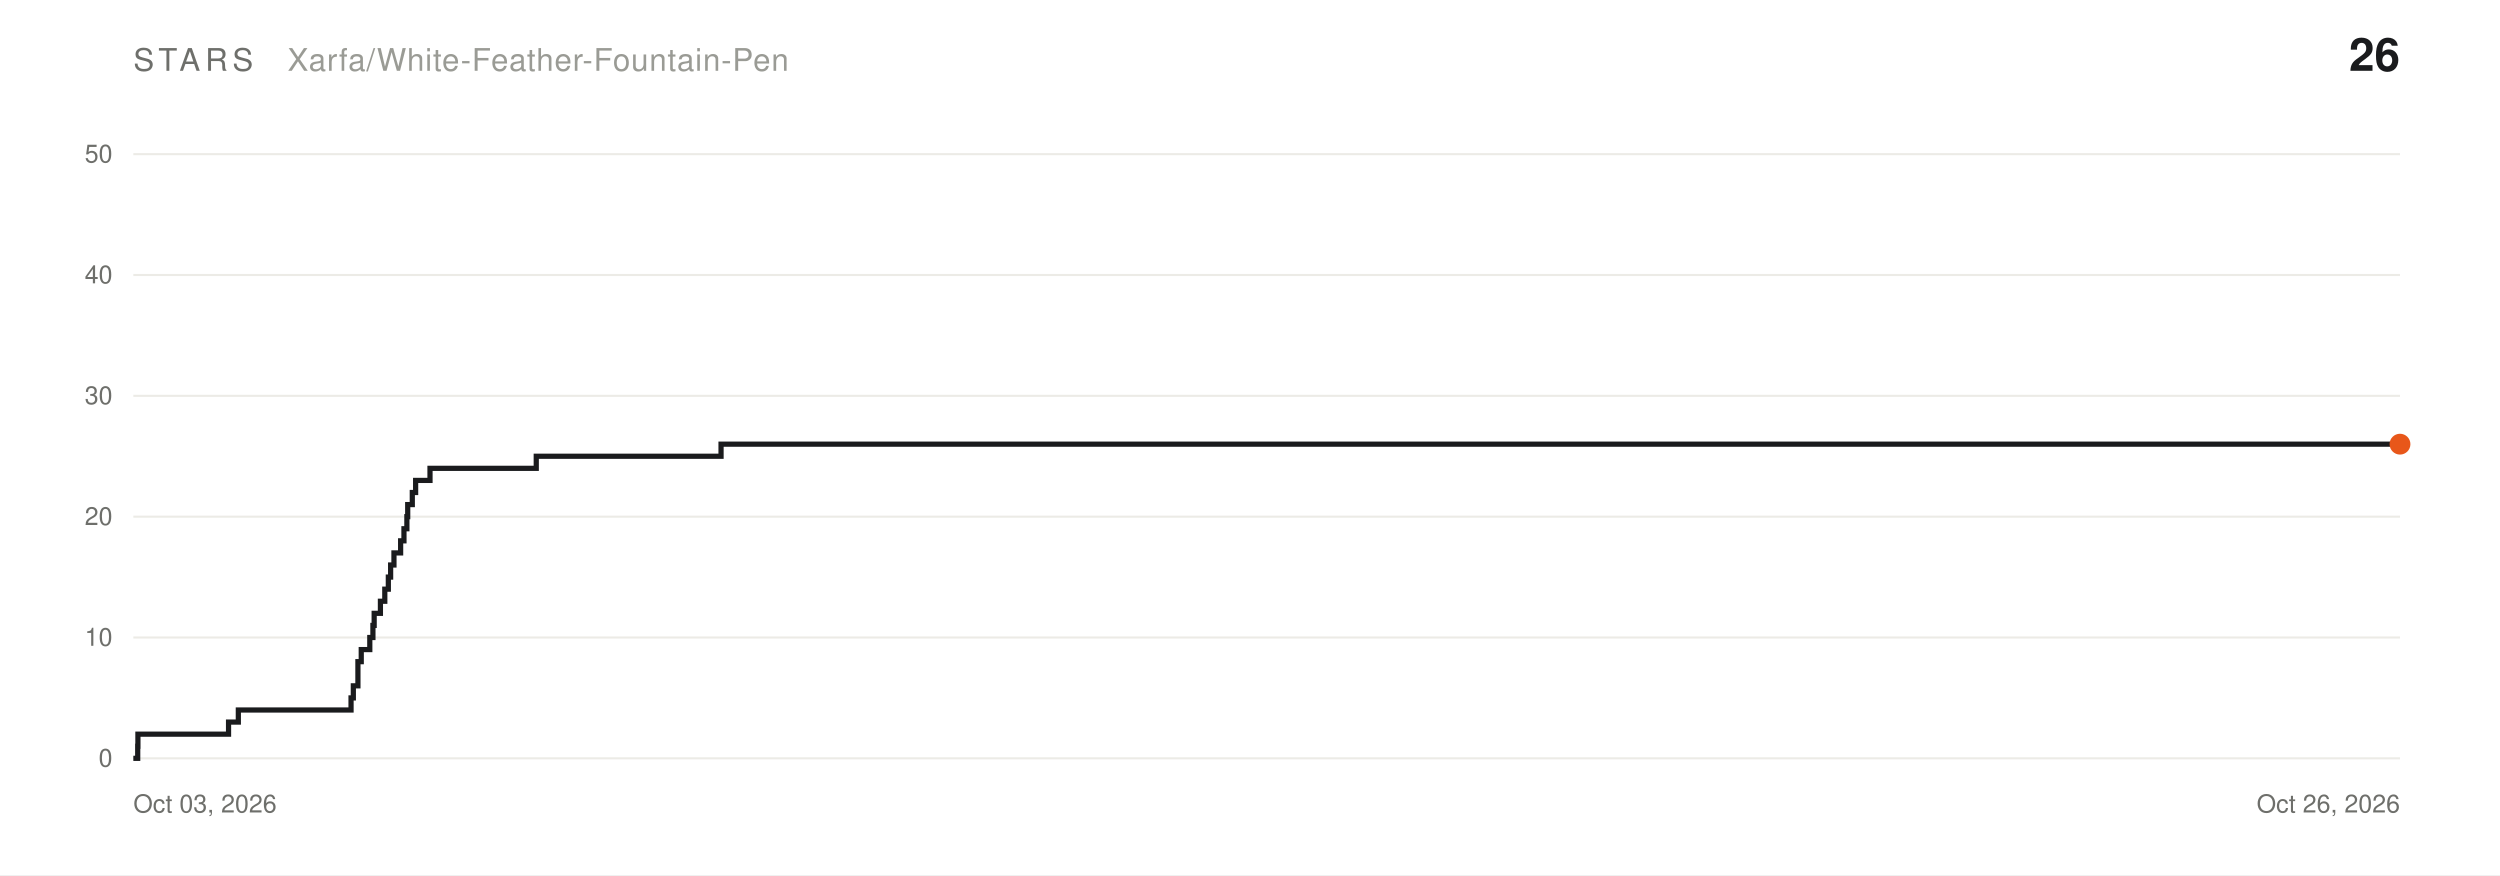
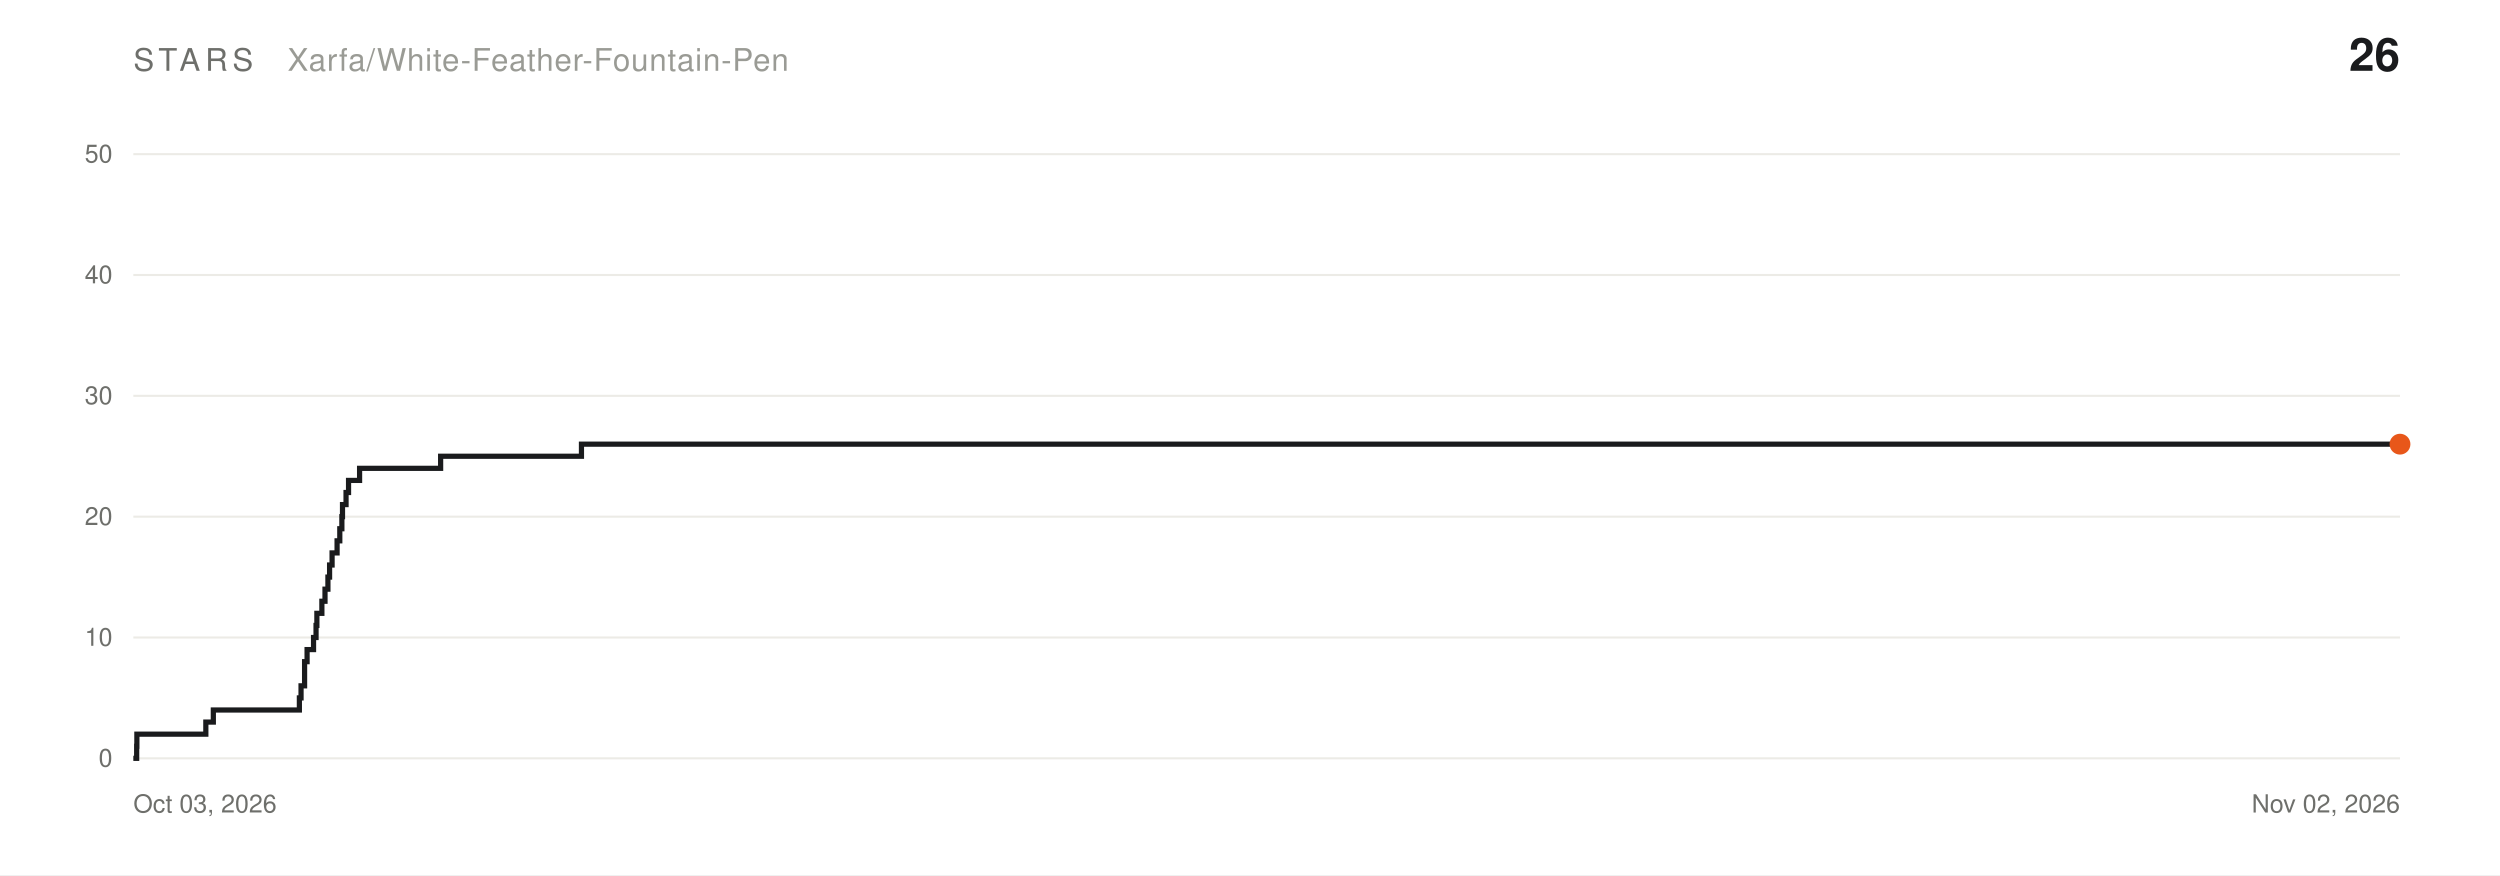
<svg xmlns="http://www.w3.org/2000/svg" width="1200" height="420" viewBox="0 0 1200 420" font-family="Helvetica,Arial,sans-serif">
  <rect width="1200" height="420" fill="#FFFFFF" />
  <text x="64" y="34" font-size="15" letter-spacing="2.4" fill="#6E6F6B">STARS</text>
  <text x="138" y="34" font-size="15" letter-spacing="0.4" fill="#9A9B95">Xarfa/White-Feather-Fountain-Pen</text>
  <text x="1152" y="34" font-size="22" font-weight="bold" fill="#1A1B1D" text-anchor="end">26</text>
  <line x1="64" y1="364.0" x2="1152" y2="364.0" stroke="#ECEBE6" stroke-width="1" />
  <text x="54" y="368.0" font-size="12" fill="#6E6F6B" text-anchor="end">0</text>
  <line x1="64" y1="306.0" x2="1152" y2="306.0" stroke="#ECEBE6" stroke-width="1" />
  <text x="54" y="310.0" font-size="12" fill="#6E6F6B" text-anchor="end">10</text>
  <line x1="64" y1="248.0" x2="1152" y2="248.0" stroke="#ECEBE6" stroke-width="1" />
  <text x="54" y="252.0" font-size="12" fill="#6E6F6B" text-anchor="end">20</text>
  <line x1="64" y1="190.0" x2="1152" y2="190.0" stroke="#ECEBE6" stroke-width="1" />
  <text x="54" y="194.0" font-size="12" fill="#6E6F6B" text-anchor="end">30</text>
  <line x1="64" y1="132.0" x2="1152" y2="132.0" stroke="#ECEBE6" stroke-width="1" />
  <text x="54" y="136.0" font-size="12" fill="#6E6F6B" text-anchor="end">40</text>
  <line x1="64" y1="74.0" x2="1152" y2="74.0" stroke="#ECEBE6" stroke-width="1" />
  <text x="54" y="78.0" font-size="12" fill="#6E6F6B" text-anchor="end">50</text>
  <text x="64" y="390" font-size="12" fill="#6E6F6B">Oct 03, 2026</text>
-   <text x="1152" y="390" font-size="12" fill="#6E6F6B" text-anchor="end">Oct 26, 2026</text>
-   <path d="M 64.0,364.0 L 66.1,364.0 L 66.1,358.2 L 66.2,358.2 L 66.2,352.4 L 109.7,352.4 L 109.7,346.6 L 114.4,346.6 L 114.4,340.8 L 168.5,340.8 L 168.5,335.0 L 169.6,335.0 L 169.6,329.2 L 171.8,329.2 L 171.8,323.4 L 171.8,323.4 L 171.8,317.6 L 173.4,317.6 L 173.4,311.8 L 177.5,311.8 L 177.5,306.0 L 179.0,306.0 L 179.0,300.2 L 179.6,300.2 L 179.6,294.4 L 182.6,294.4 L 182.6,288.6 L 184.7,288.6 L 184.7,282.8 L 186.4,282.8 L 186.4,277.0 L 187.5,277.0 L 187.5,271.2 L 189.1,271.2 L 189.1,265.4 L 192.3,265.4 L 192.3,259.6 L 193.9,259.6 L 193.9,253.8 L 195.3,253.8 L 195.3,248.0 L 195.7,248.0 L 195.7,242.2 L 197.9,242.2 L 197.9,236.4 L 199.5,236.4 L 199.5,230.6 L 206.4,230.6 L 206.4,224.8 L 257.4,224.8 L 257.4,219.0 L 346.1,219.0 L 346.1,213.2 L 1152.0,213.2" fill="none" stroke="#1A1B1D" stroke-width="2.5" stroke-linejoin="miter" />
+   <text x="1152" y="390" font-size="12" fill="#6E6F6B" text-anchor="end">Nov 02, 2026</text>
+   <path d="M 64.0,364.0 L 65.6,364.0 L 65.6,358.2 L 65.7,358.2 L 65.7,352.4 L 98.8,352.4 L 98.8,346.6 L 102.4,346.6 L 102.4,340.8 L 143.7,340.8 L 143.7,335.0 L 144.5,335.0 L 144.5,329.2 L 146.2,329.2 L 146.2,323.4 L 146.2,323.4 L 146.2,317.6 L 147.4,317.6 L 147.4,311.8 L 150.5,311.8 L 150.5,306.0 L 151.7,306.0 L 151.7,300.2 L 152.1,300.2 L 152.1,294.4 L 154.5,294.4 L 154.5,288.6 L 156.0,288.6 L 156.0,282.8 L 157.4,282.8 L 157.4,277.0 L 158.2,277.0 L 158.2,271.2 L 159.4,271.2 L 159.4,265.4 L 161.8,265.4 L 161.8,259.6 L 163.1,259.6 L 163.1,253.8 L 164.1,253.8 L 164.1,248.0 L 164.4,248.0 L 164.4,242.2 L 166.1,242.2 L 166.1,236.4 L 167.3,236.4 L 167.3,230.6 L 172.6,230.6 L 172.6,224.8 L 211.5,224.8 L 211.5,219.0 L 279.1,219.0 L 279.1,213.2 L 1152.0,213.2" fill="none" stroke="#1A1B1D" stroke-width="2.5" stroke-linejoin="miter" />
  <circle cx="1152.0" cy="213.2" r="5" fill="#E8571A" />
</svg>
